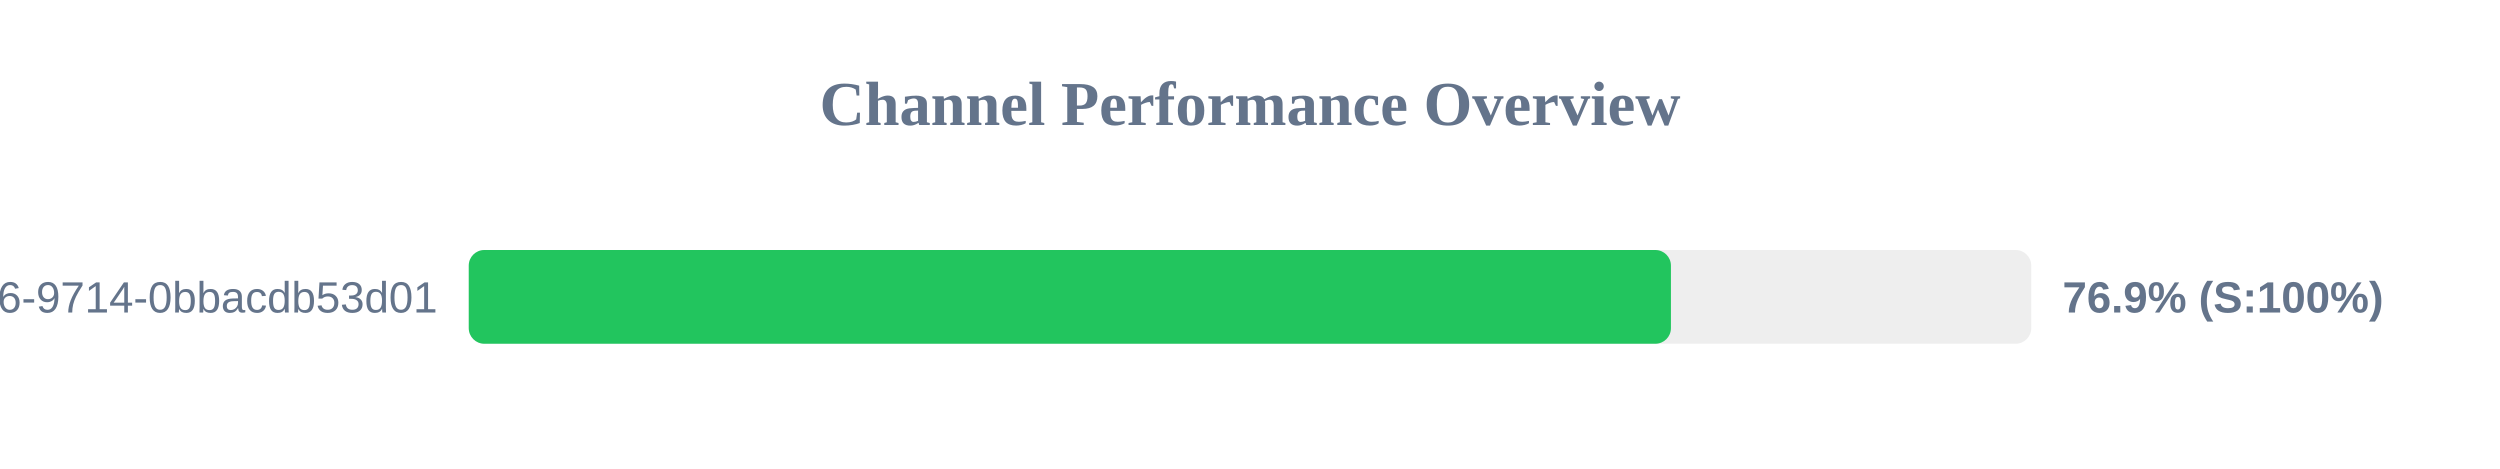
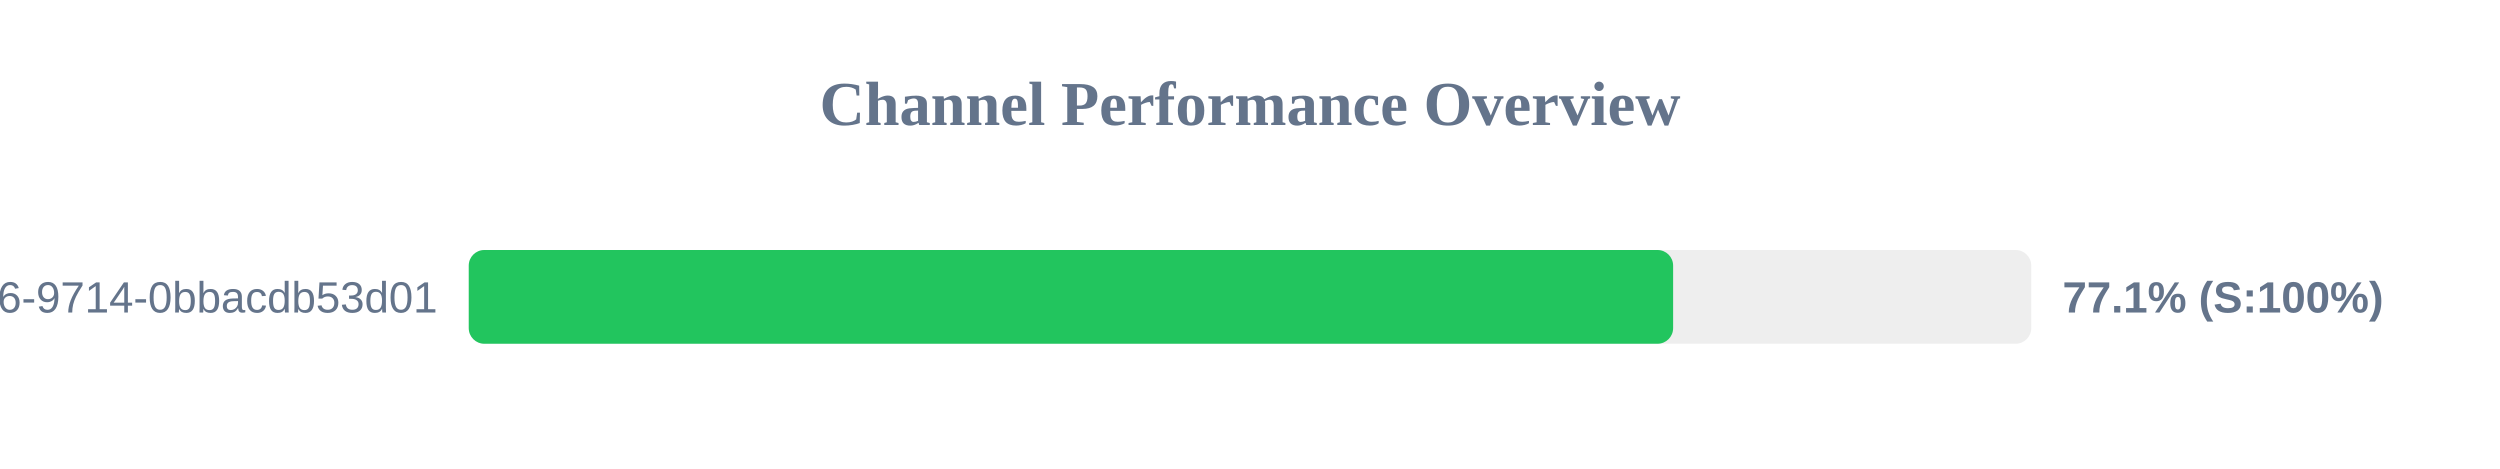
<svg xmlns="http://www.w3.org/2000/svg" width="800" height="150" version="1.1">
  <style>
        .row { font: 14px Arial; fill: #64748b; }
        .score { font: bold 14px Arial; fill: #64748b; }
    </style>
  <text x="400" y="40" text-anchor="middle" font-size="20px" font-weight="bold" fill="#64748b">Channel Performance Overview</text>
  <rect x="150" y="80" width="500" height="30" fill="#eee" rx="5" />
-   <rect x="150" y="80" width="384.7" height="30" fill="#22c55e" rx="5" />
+   <rect x="150" y="80" width="385.4" height="30" fill="#22c55e" rx="5" />
  <text x="140" y="100" text-anchor="end" class="row">?uuid=23125f6e-ec56-4c26-9714-0bbacdb53d01</text>
-   <text x="660" y="100" text-anchor="start" class="score">76.9% (S:100%)</text>
+   <text x="660" y="100" text-anchor="start" class="score">77.1% (S:100%)</text>
</svg>
